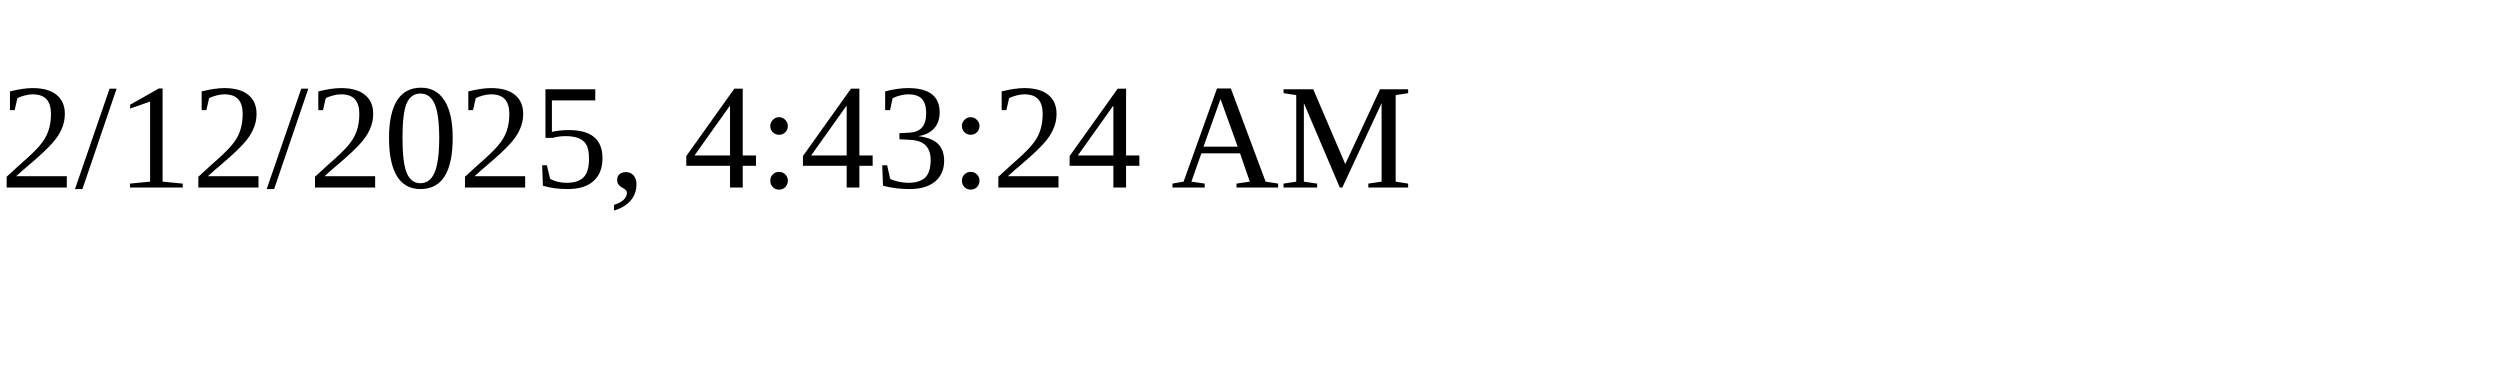
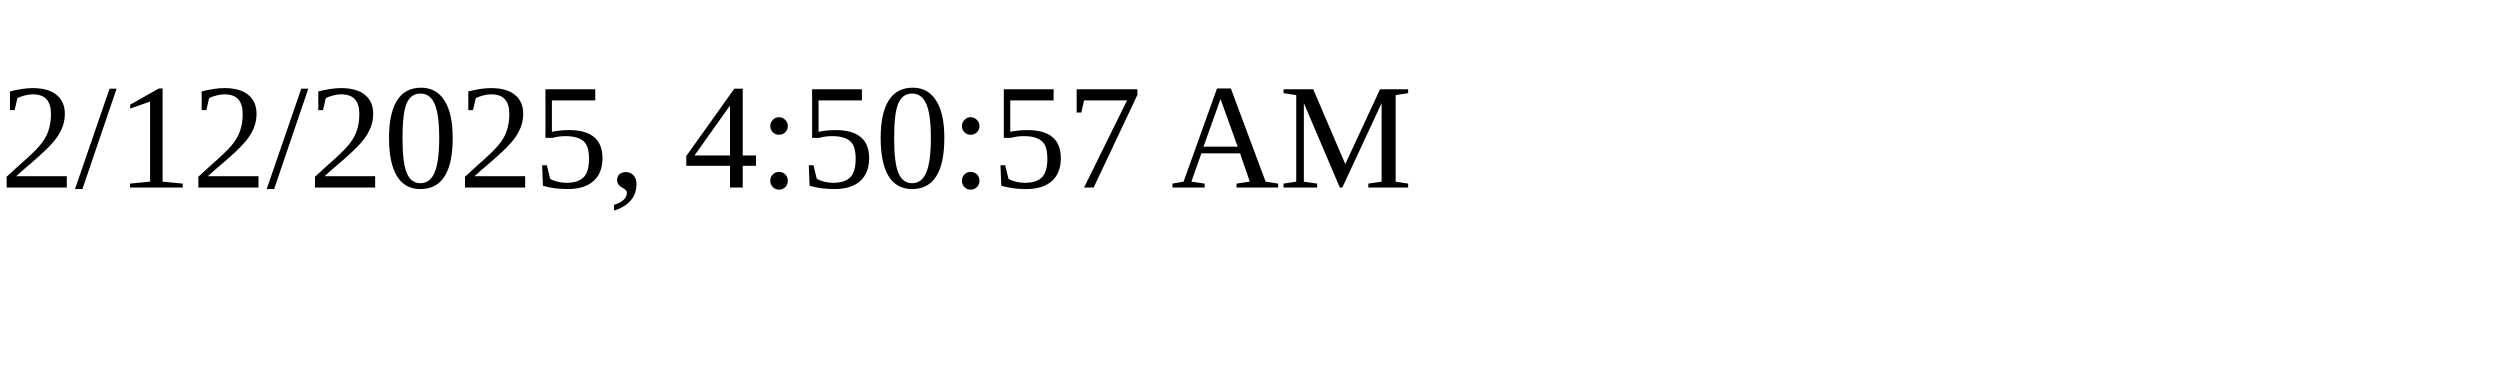
<svg xmlns="http://www.w3.org/2000/svg" height="30" width="200">
-   <text x="0" y="15">2/12/2025, 4:43:24 AM</text>
+   <text x="0" y="15">2/12/2025, 4:50:57 AM</text>
</svg>
